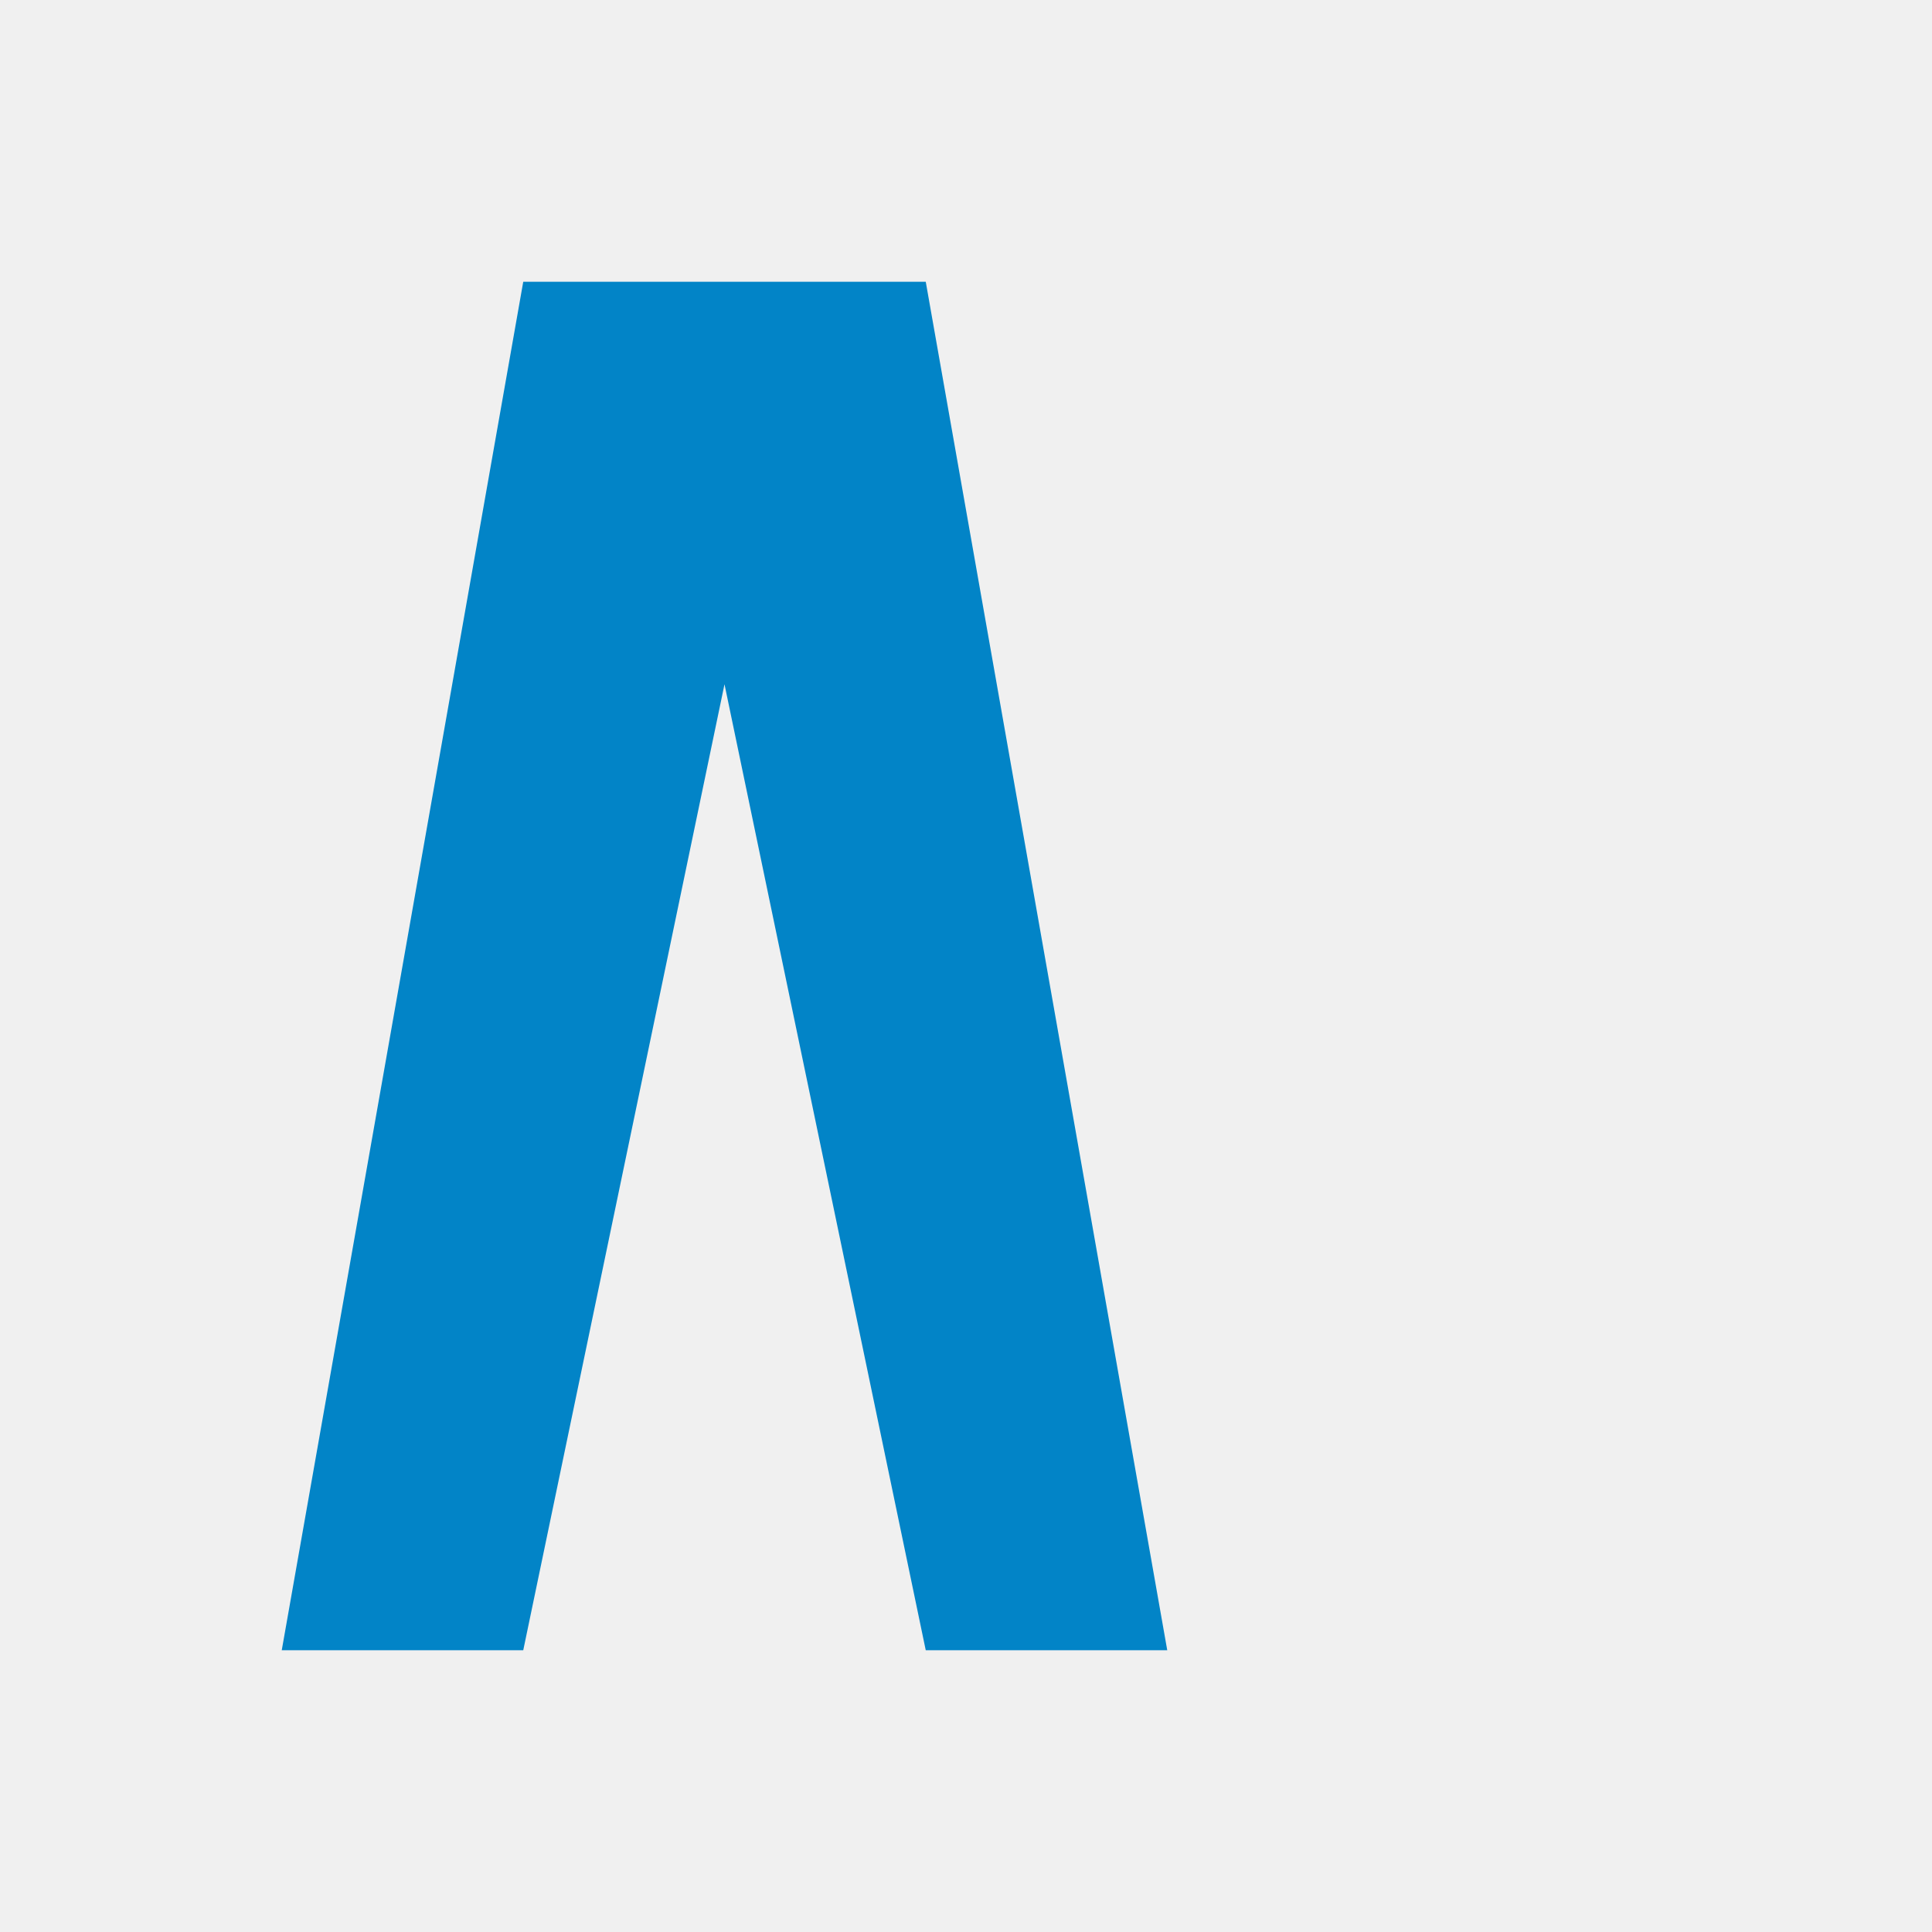
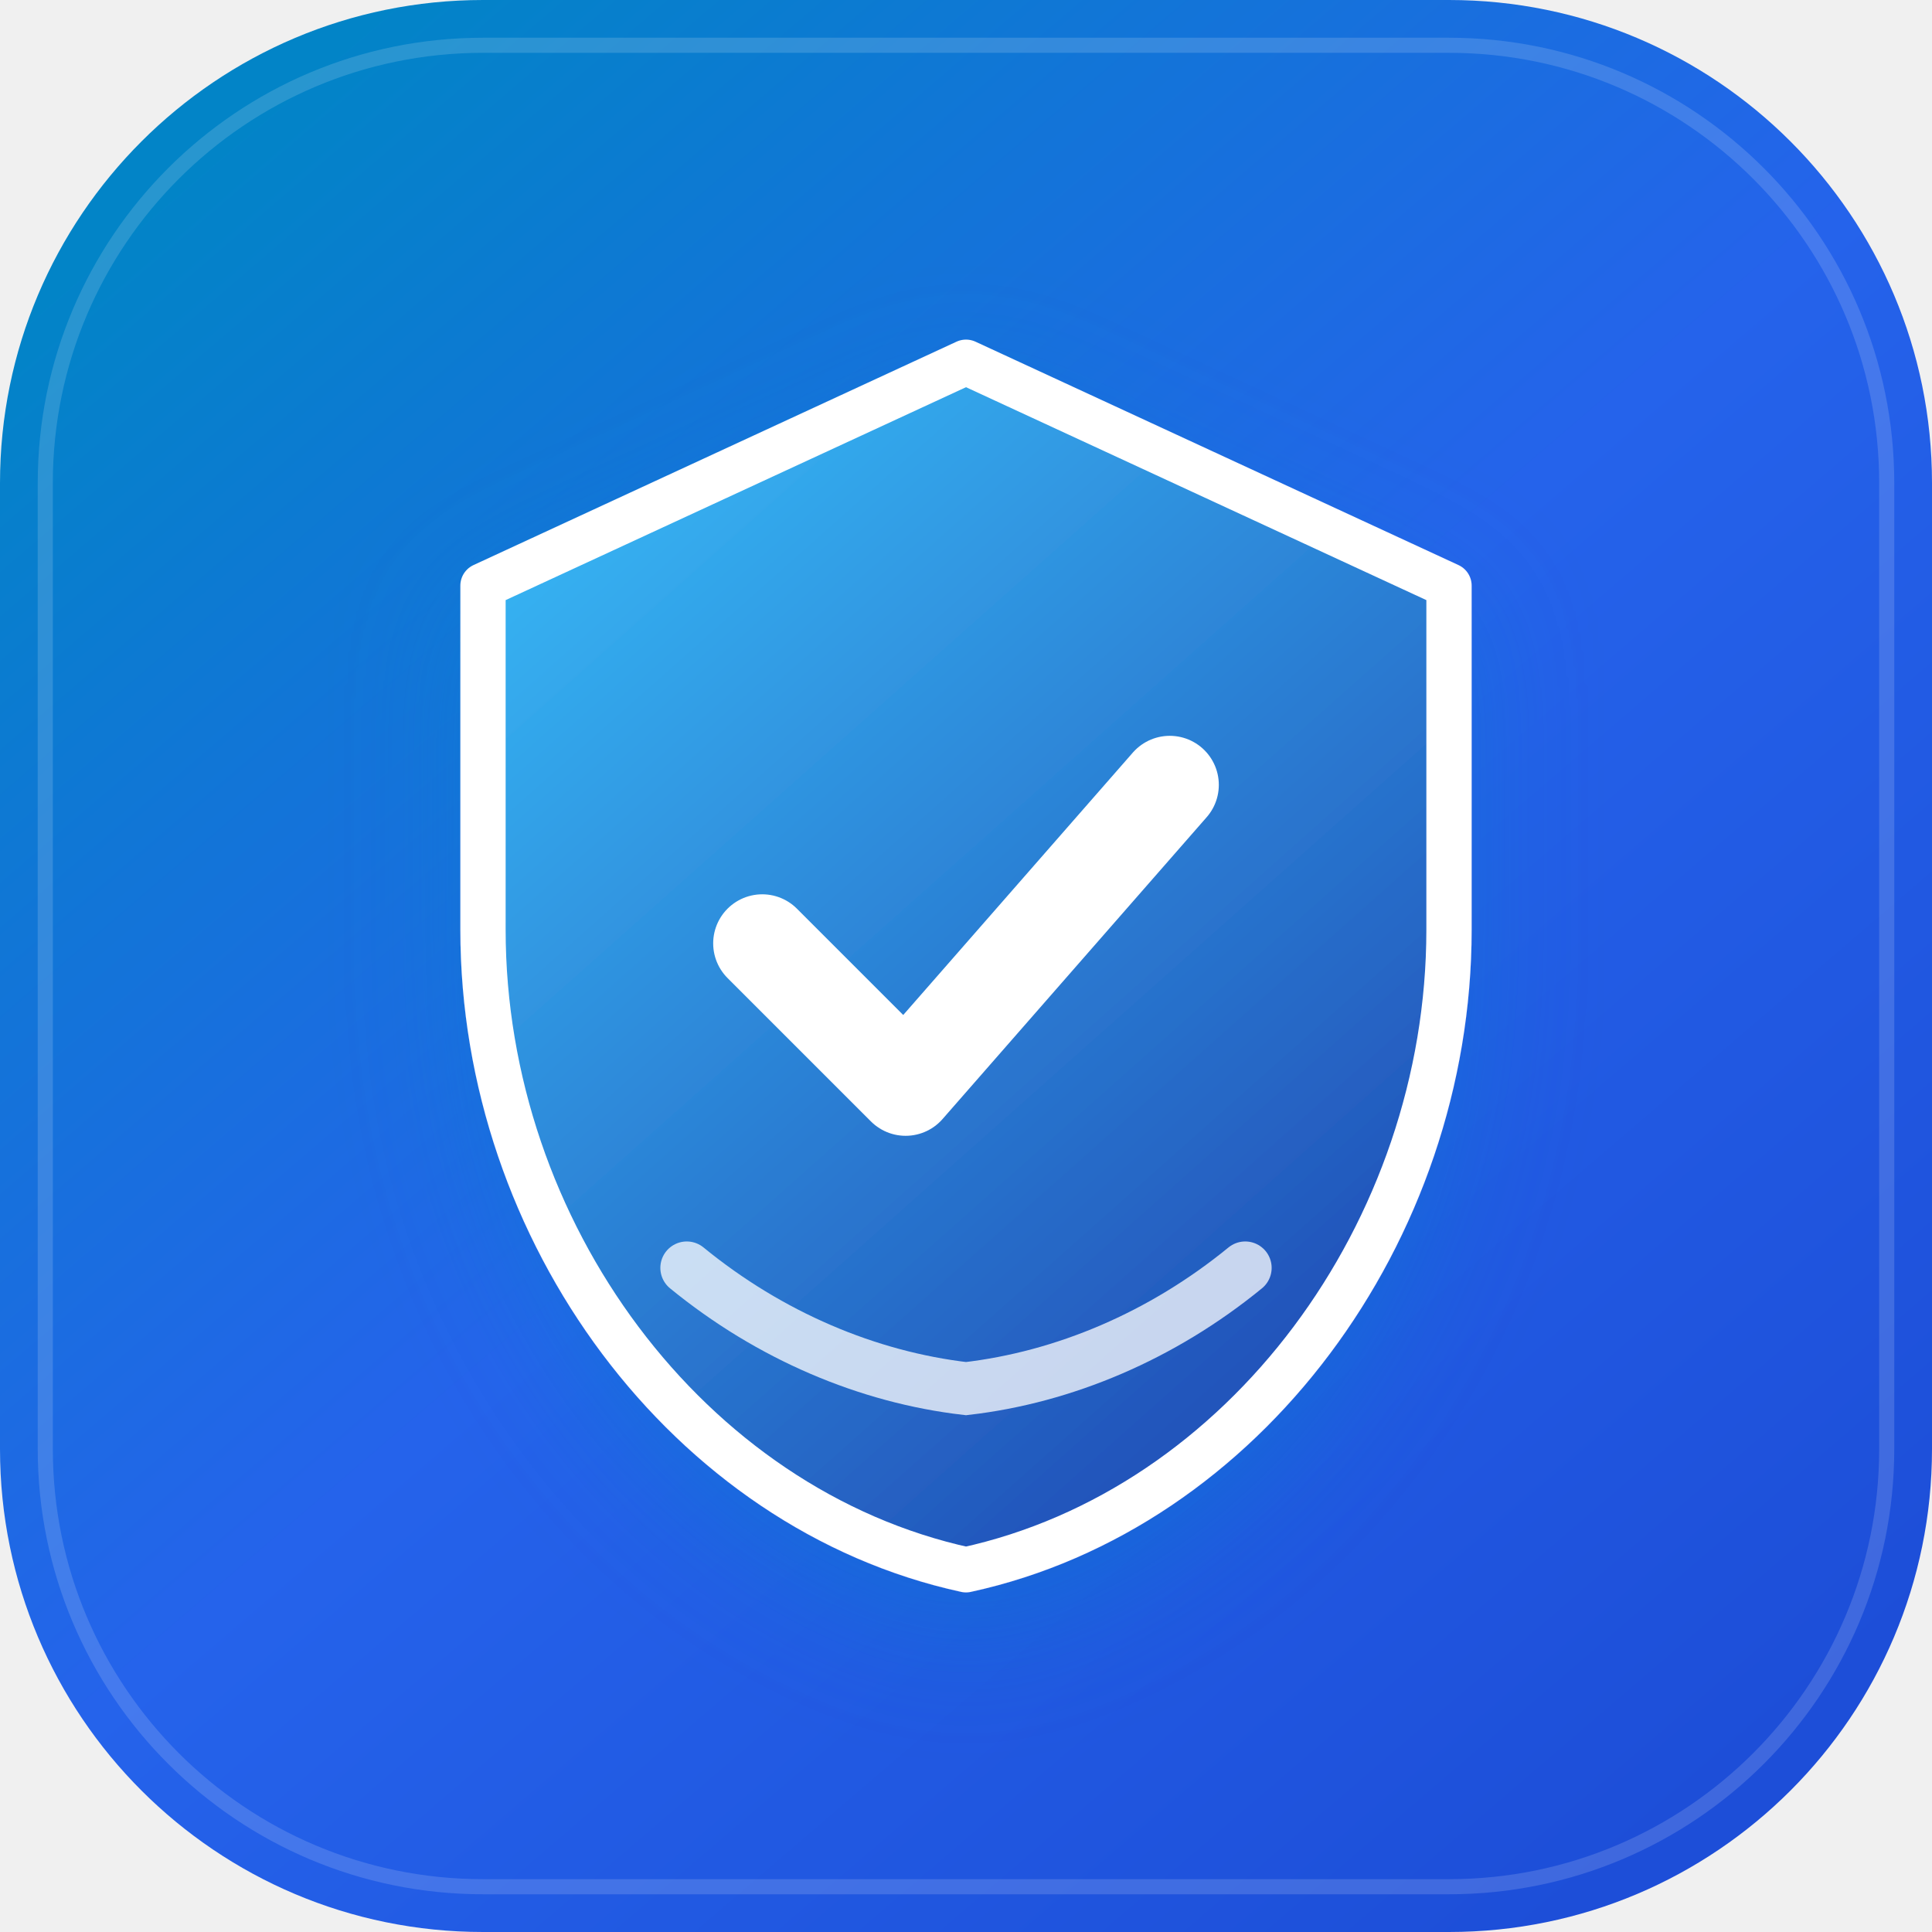
- <svg xmlns="http://www.w3.org/2000/svg" viewBox="0 0 24 24" fill="#0284c7">
-   <path d="M6.5 3.5l-3 17h3l2.5-12 2.5 12h3l-3-17h-5z" />
+ <svg xmlns="http://www.w3.org/2000/svg" viewBox="0 0 512 512" width="512" height="512" fill="none">
+   <defs>
+     <linearGradient id="pwaBgGrad" x1="64" y1="32" x2="448" y2="480" gradientUnits="userSpaceOnUse">
+       <stop offset="0%" stop-color="#0284c7" />
+       <stop offset="50%" stop-color="#2563eb" />
+       <stop offset="100%" stop-color="#1d4ed8" />
+     </linearGradient>
+     <linearGradient id="pwaShieldGrad" x1="128" y1="112" x2="384" y2="400" gradientUnits="userSpaceOnUse">
+       <stop offset="0%" stop-color="#38bdf8" />
+       <stop offset="100%" stop-color="#1e40af" />
+     </linearGradient>
+     <filter id="pwaGlow" x="-20%" y="-20%" width="140%" height="140%" filterUnits="userSpaceOnUse">
+       <feDropShadow dx="0" dy="12" stdDeviation="16" flood-color="#0284c7" flood-opacity="0.35" />
+     </filter>
+   </defs>
+   <rect width="512" height="512" rx="128" fill="url(#pwaBgGrad)" />
+   <rect x="12" y="12" width="488" height="488" rx="116" stroke="#ffffff" stroke-opacity="0.15" stroke-width="4" />
+   <path d="M256 96L128 155.2V246.4C128 326.4 182.4 400 256 416C329.6 400 384 326.4 384 246.4V155.2L256 96Z" fill="url(#pwaShieldGrad)" stroke="#ffffff" stroke-width="12" stroke-linejoin="round" filter="url(#pwaGlow)" />
+   <path d="M202 250L240 288L310 208" stroke="#ffffff" stroke-width="26" stroke-linecap="round" stroke-linejoin="round" />
+   <path d="M182 336C204 354 230 365 256 368C282 365 308 354 330 336" stroke="#ffffff" stroke-opacity="0.75" stroke-width="14" stroke-linecap="round" />
</svg>
